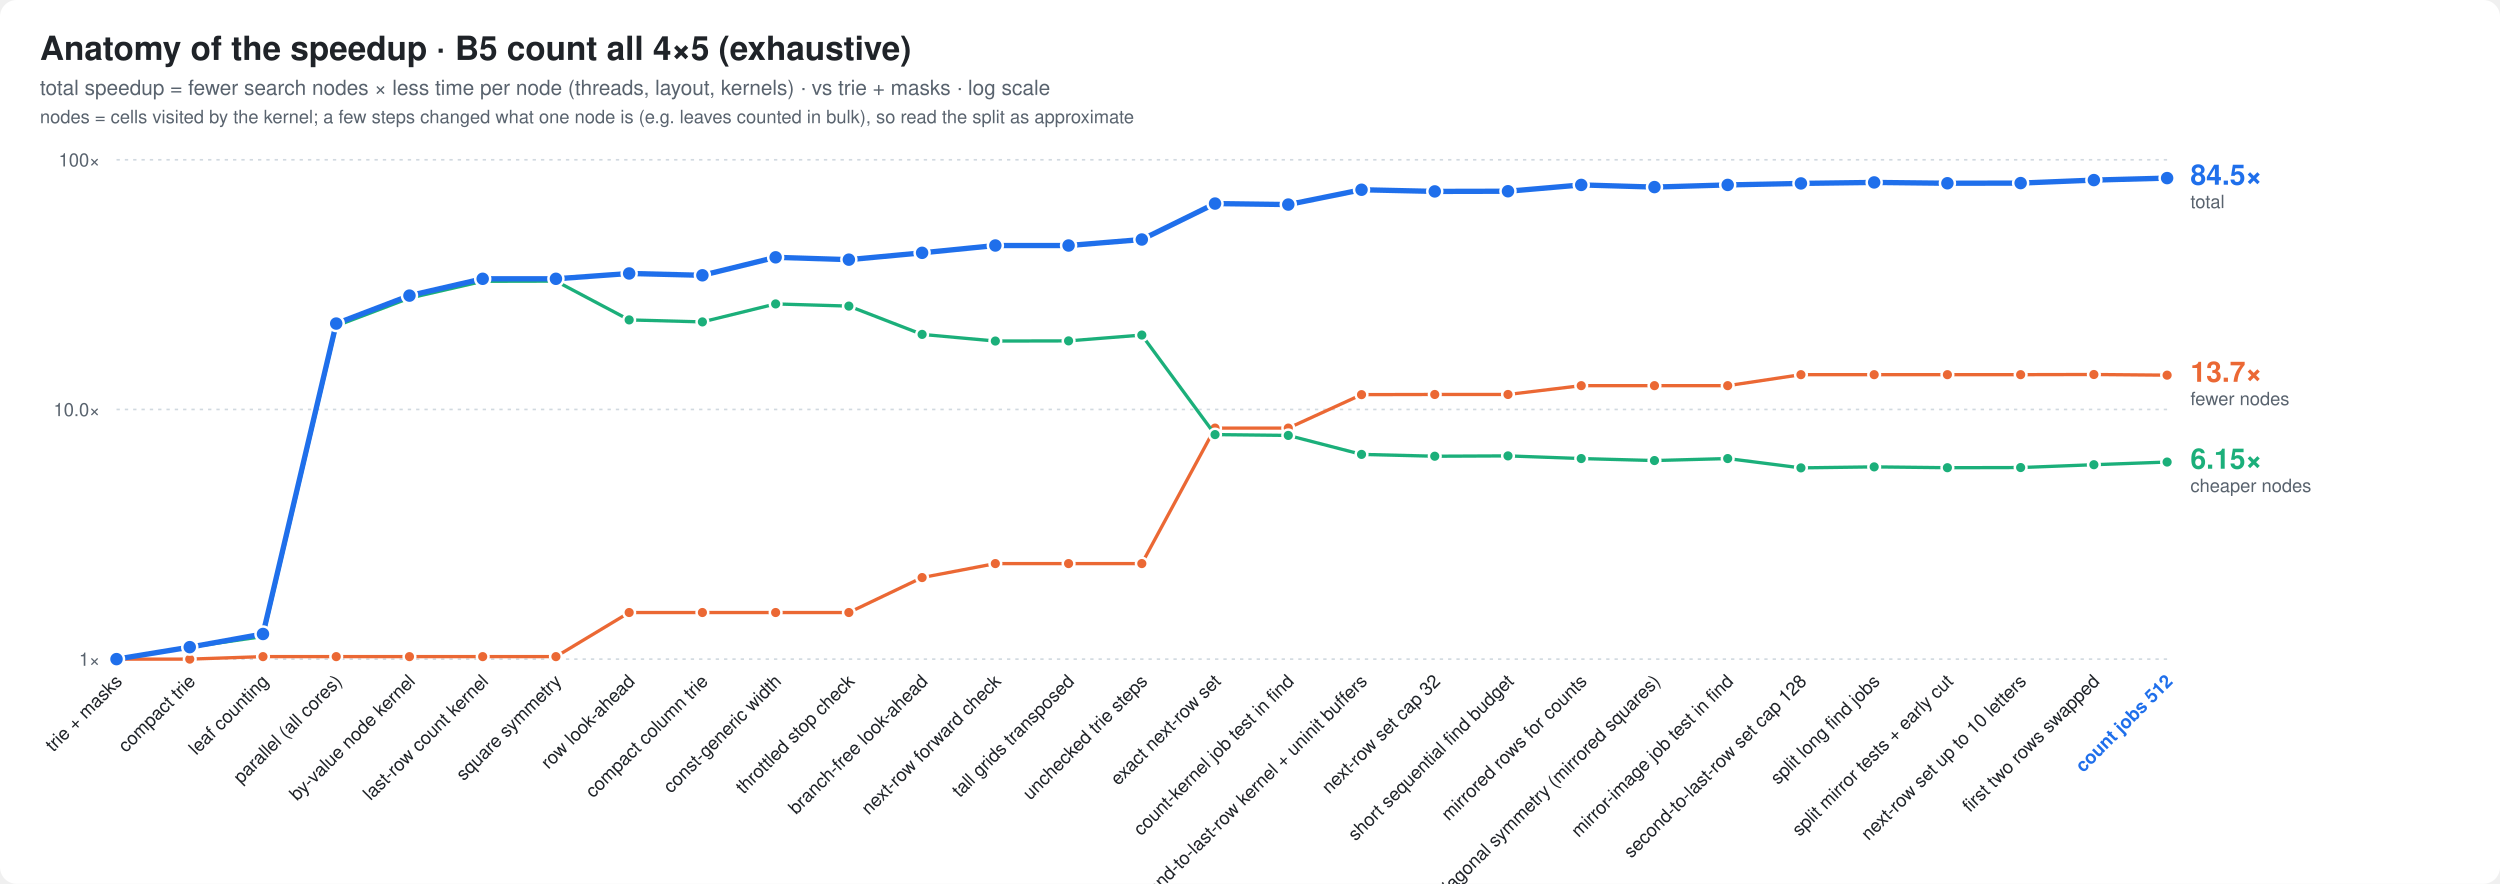
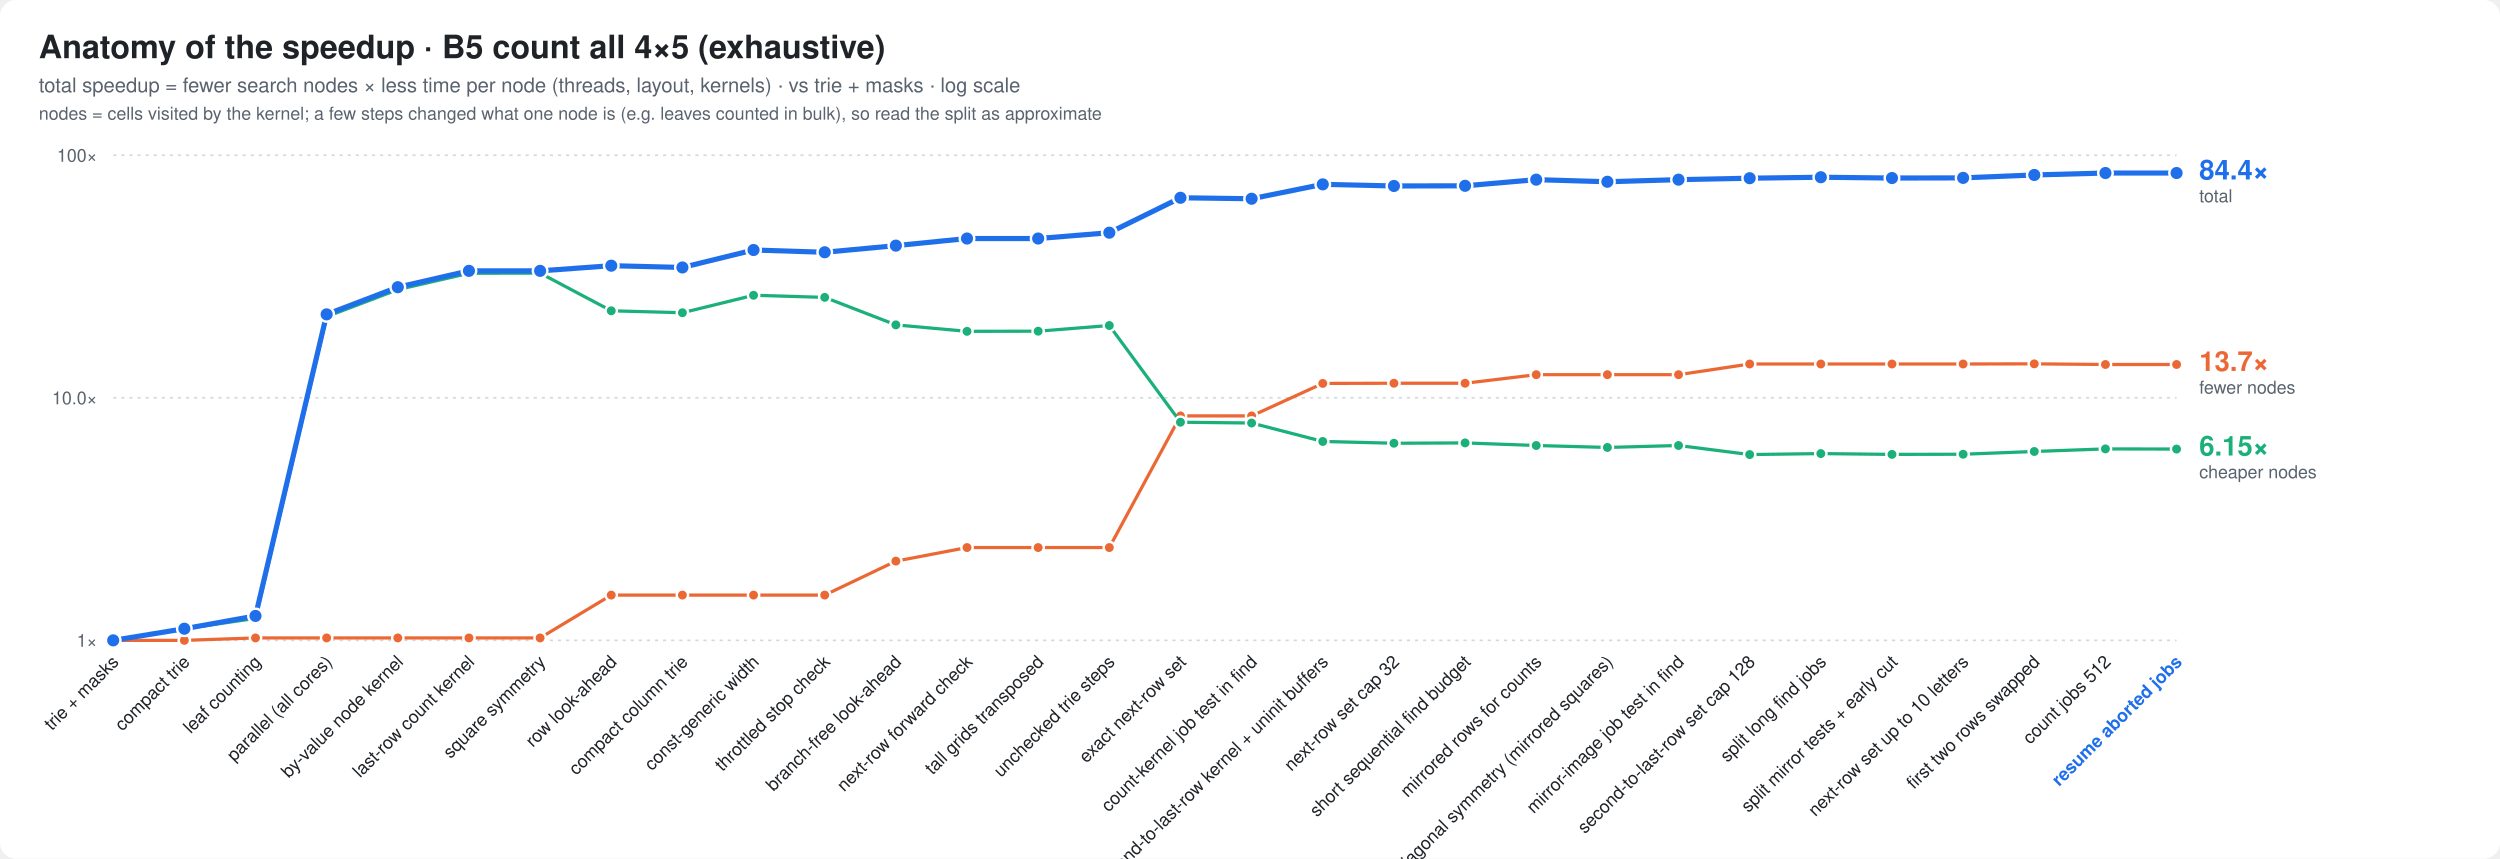
- <svg xmlns="http://www.w3.org/2000/svg" width="1502" height="531" viewBox="0 0 1502 531" font-family="ui-sans-serif,-apple-system,Segoe UI,Helvetica,Arial,sans-serif">
+ <svg xmlns="http://www.w3.org/2000/svg" width="1546" height="531" viewBox="0 0 1546 531" font-family="ui-sans-serif,-apple-system,Segoe UI,Helvetica,Arial,sans-serif">
  <style>
  .bg{fill:#ffffff} .t{fill:#1f2328} .m{fill:#59636e} .g{stroke:#d1d9e0}
  .bar{fill:#8fb8de} .best{fill:#1f6feb} .x{fill:#1a7f37;font-weight:600}
  .fail{fill:url(#hatch)} .hs{stroke:#afb8c1} .hb{fill:#eaeef2} .f{fill:#cf222e;font-weight:600}
  .ft{fill:#8c959f} .cur{fill:#1f6feb;font-weight:700}
  .ln{stroke:#1f6feb;fill:none} .lnf{fill:#1f6feb} .ctx{stroke:#afb8c1;fill:none} .ring{stroke:#ffffff}
  .fx{stroke:#8c959f;fill:none} .area{fill:#1f6feb;fill-opacity:.08} .tile{fill:#f6f8fa;stroke:#d1d9e0}
  .big{fill:#1f6feb;font-weight:800}
  .s2{stroke:#eb6834;fill:none} .s2f{fill:#eb6834} .s3{stroke:#1baf7a;fill:none} .s3f{fill:#1baf7a}
  @media (prefers-color-scheme: dark){
    .s2{stroke:#d95926} .s2f{fill:#d95926} .s3{stroke:#199e70} .s3f{fill:#199e70}
    .bg{fill:#0d1117} .t{fill:#e6edf3} .m{fill:#9198a1} .g{stroke:#30363d}
    .bar{fill:#2f5f8f} .best{fill:#4493f8} .x{fill:#3fb950}
    .hs{stroke:#484f58} .hb{fill:#21262d} .f{fill:#f85149} .ft{fill:#6e7681} .cur{fill:#4493f8}
    .ln{stroke:#4493f8} .lnf{fill:#4493f8} .ctx{stroke:#484f58} .ring{stroke:#0d1117}
    .fx{stroke:#6e7681} .area{fill:#4493f8;fill-opacity:.10} .tile{fill:#161b22;stroke:#30363d} .big{fill:#4493f8}
  }
</style>
-   <rect class="bg" width="1502" height="531" rx="10" />
+   <rect class="bg" width="1546" height="531" rx="10" />
  <text class="t" x="24" y="36" font-size="20" font-weight="800">Anatomy of the speedup · B5 count all 4×5 (exhaustive)</text>
  <text class="m" x="24" y="57" font-size="12.5">total speedup = fewer search nodes × less time per node (threads, layout, kernels) · vs trie + masks · log scale</text>
  <text class="m" x="24" y="74" font-size="11">nodes = cells visited by the kernel; a few steps changed what one node is (e.g. leaves counted in bulk), so read the split as approximate</text>
-   <line class="g" x1="70" x2="1302" y1="396.0" y2="396.0" stroke-dasharray="2 3" />
+   <line class="g" x1="70" x2="1346" y1="396.0" y2="396.0" stroke-dasharray="2 3" />
  <text class="m" x="60" y="400.0" font-size="11" text-anchor="end">1×</text>
-   <line class="g" x1="70" x2="1302" y1="246.0" y2="246.0" stroke-dasharray="2 3" />
+   <line class="g" x1="70" x2="1346" y1="246.0" y2="246.0" stroke-dasharray="2 3" />
  <text class="m" x="60" y="250.0" font-size="11" text-anchor="end">10.0×</text>
-   <line class="g" x1="70" x2="1302" y1="96.0" y2="96.0" stroke-dasharray="2 3" />
+   <line class="g" x1="70" x2="1346" y1="96.0" y2="96.0" stroke-dasharray="2 3" />
  <text class="m" x="60" y="100.0" font-size="11" text-anchor="end">100×</text>
-   <polyline class="s2" points="70.0,396.0 114.0,396.0 158.0,394.5 202.0,394.5 246.0,394.5 290.0,394.5 334.0,394.5 378.0,368.0 422.0,368.0 466.0,368.0 510.0,368.0 554.0,347.0 598.0,338.6 642.0,338.6 686.0,338.6 730.0,257.2 774.0,257.2 818.0,237.1 862.0,237.0 906.0,237.0 950.0,231.7 994.0,231.7 1038.0,231.7 1082.0,225.1 1126.0,225.1 1170.0,225.1 1214.0,225.1 1258.0,225.0 1302.0,225.4" stroke-width="2" stroke-linejoin="round" stroke-linecap="round" />
+   <polyline class="s2" points="70.0,396.0 114.0,396.0 158.0,394.5 202.0,394.5 246.0,394.5 290.0,394.5 334.0,394.5 378.0,368.0 422.0,368.0 466.0,368.0 510.0,368.0 554.0,347.0 598.0,338.6 642.0,338.6 686.0,338.6 730.0,257.2 774.0,257.2 818.0,237.1 862.0,237.0 906.0,237.0 950.0,231.7 994.0,231.7 1038.0,231.7 1082.0,225.1 1126.0,225.1 1170.0,225.1 1214.0,225.1 1258.0,225.0 1302.0,225.4 1346.0,225.4" stroke-width="2" stroke-linejoin="round" stroke-linecap="round" />
  <circle class="s2f ring" cx="70.0" cy="396.0" r="3.5" stroke-width="1.5" />
  <circle class="s2f ring" cx="114.0" cy="396.0" r="3.5" stroke-width="1.5" />
  <circle class="s2f ring" cx="158.0" cy="394.5" r="3.5" stroke-width="1.5" />
  <circle class="s2f ring" cx="202.0" cy="394.5" r="3.5" stroke-width="1.5" />
  <circle class="s2f ring" cx="246.0" cy="394.5" r="3.5" stroke-width="1.5" />
  <circle class="s2f ring" cx="290.0" cy="394.5" r="3.5" stroke-width="1.5" />
  <circle class="s2f ring" cx="334.0" cy="394.5" r="3.5" stroke-width="1.5" />
  <circle class="s2f ring" cx="378.0" cy="368.0" r="3.5" stroke-width="1.5" />
  <circle class="s2f ring" cx="422.0" cy="368.0" r="3.5" stroke-width="1.5" />
  <circle class="s2f ring" cx="466.0" cy="368.0" r="3.5" stroke-width="1.5" />
  <circle class="s2f ring" cx="510.0" cy="368.0" r="3.5" stroke-width="1.5" />
  <circle class="s2f ring" cx="554.0" cy="347.0" r="3.5" stroke-width="1.5" />
  <circle class="s2f ring" cx="598.0" cy="338.6" r="3.5" stroke-width="1.5" />
  <circle class="s2f ring" cx="642.0" cy="338.6" r="3.5" stroke-width="1.5" />
  <circle class="s2f ring" cx="686.0" cy="338.6" r="3.5" stroke-width="1.5" />
  <circle class="s2f ring" cx="730.0" cy="257.2" r="3.5" stroke-width="1.5" />
  <circle class="s2f ring" cx="774.0" cy="257.2" r="3.5" stroke-width="1.5" />
  <circle class="s2f ring" cx="818.0" cy="237.1" r="3.5" stroke-width="1.5" />
  <circle class="s2f ring" cx="862.0" cy="237.0" r="3.5" stroke-width="1.5" />
  <circle class="s2f ring" cx="906.0" cy="237.0" r="3.5" stroke-width="1.5" />
  <circle class="s2f ring" cx="950.0" cy="231.7" r="3.5" stroke-width="1.5" />
  <circle class="s2f ring" cx="994.0" cy="231.7" r="3.5" stroke-width="1.5" />
  <circle class="s2f ring" cx="1038.0" cy="231.7" r="3.5" stroke-width="1.5" />
  <circle class="s2f ring" cx="1082.0" cy="225.1" r="3.5" stroke-width="1.5" />
  <circle class="s2f ring" cx="1126.0" cy="225.1" r="3.5" stroke-width="1.5" />
  <circle class="s2f ring" cx="1170.0" cy="225.1" r="3.5" stroke-width="1.5" />
  <circle class="s2f ring" cx="1214.0" cy="225.1" r="3.5" stroke-width="1.5" />
  <circle class="s2f ring" cx="1258.0" cy="225.0" r="3.5" stroke-width="1.5" />
  <circle class="s2f ring" cx="1302.0" cy="225.4" r="3.5" stroke-width="1.5" />
-   <polyline class="s3" points="70.0,396.0 114.0,388.8 158.0,382.4 202.0,195.8 246.0,179.1 290.0,169.0 334.0,168.9 378.0,192.2 422.0,193.4 466.0,182.6 510.0,183.9 554.0,200.9 598.0,204.9 642.0,204.8 686.0,201.3 730.0,261.1 774.0,261.6 818.0,273.0 862.0,274.1 906.0,273.9 950.0,275.5 994.0,276.7 1038.0,275.5 1082.0,281.1 1126.0,280.5 1170.0,281.0 1214.0,280.9 1258.0,279.2 1302.0,277.6" stroke-width="2" stroke-linejoin="round" stroke-linecap="round" />
+   <circle class="s2f ring" cx="1346.0" cy="225.4" r="3.5" stroke-width="1.5" />
+   <polyline class="s3" points="70.0,396.0 114.0,388.8 158.0,382.4 202.0,195.8 246.0,179.1 290.0,169.0 334.0,168.9 378.0,192.2 422.0,193.4 466.0,182.6 510.0,183.9 554.0,200.9 598.0,204.9 642.0,204.8 686.0,201.3 730.0,261.1 774.0,261.6 818.0,273.0 862.0,274.1 906.0,273.9 950.0,275.5 994.0,276.7 1038.0,275.5 1082.0,281.1 1126.0,280.5 1170.0,281.0 1214.0,280.9 1258.0,279.2 1302.0,277.6 1346.0,277.7" stroke-width="2" stroke-linejoin="round" stroke-linecap="round" />
  <circle class="s3f ring" cx="70.0" cy="396.0" r="3.5" stroke-width="1.5" />
  <circle class="s3f ring" cx="114.0" cy="388.8" r="3.5" stroke-width="1.5" />
  <circle class="s3f ring" cx="158.0" cy="382.4" r="3.5" stroke-width="1.5" />
  <circle class="s3f ring" cx="202.0" cy="195.8" r="3.5" stroke-width="1.5" />
  <circle class="s3f ring" cx="246.0" cy="179.1" r="3.5" stroke-width="1.5" />
  <circle class="s3f ring" cx="290.0" cy="169.0" r="3.5" stroke-width="1.5" />
  <circle class="s3f ring" cx="334.0" cy="168.9" r="3.5" stroke-width="1.5" />
  <circle class="s3f ring" cx="378.0" cy="192.2" r="3.5" stroke-width="1.5" />
  <circle class="s3f ring" cx="422.0" cy="193.4" r="3.5" stroke-width="1.5" />
  <circle class="s3f ring" cx="466.0" cy="182.6" r="3.5" stroke-width="1.5" />
  <circle class="s3f ring" cx="510.0" cy="183.9" r="3.5" stroke-width="1.5" />
  <circle class="s3f ring" cx="554.0" cy="200.9" r="3.5" stroke-width="1.5" />
  <circle class="s3f ring" cx="598.0" cy="204.9" r="3.5" stroke-width="1.5" />
  <circle class="s3f ring" cx="642.0" cy="204.8" r="3.5" stroke-width="1.5" />
  <circle class="s3f ring" cx="686.0" cy="201.3" r="3.5" stroke-width="1.5" />
  <circle class="s3f ring" cx="730.0" cy="261.1" r="3.5" stroke-width="1.5" />
  <circle class="s3f ring" cx="774.0" cy="261.6" r="3.5" stroke-width="1.5" />
  <circle class="s3f ring" cx="818.0" cy="273.0" r="3.5" stroke-width="1.5" />
  <circle class="s3f ring" cx="862.0" cy="274.1" r="3.5" stroke-width="1.5" />
  <circle class="s3f ring" cx="906.0" cy="273.9" r="3.5" stroke-width="1.5" />
  <circle class="s3f ring" cx="950.0" cy="275.5" r="3.5" stroke-width="1.5" />
  <circle class="s3f ring" cx="994.0" cy="276.7" r="3.5" stroke-width="1.5" />
  <circle class="s3f ring" cx="1038.0" cy="275.5" r="3.5" stroke-width="1.5" />
  <circle class="s3f ring" cx="1082.0" cy="281.1" r="3.5" stroke-width="1.5" />
  <circle class="s3f ring" cx="1126.0" cy="280.5" r="3.5" stroke-width="1.5" />
  <circle class="s3f ring" cx="1170.0" cy="281.0" r="3.5" stroke-width="1.5" />
  <circle class="s3f ring" cx="1214.0" cy="280.9" r="3.5" stroke-width="1.5" />
  <circle class="s3f ring" cx="1258.0" cy="279.2" r="3.5" stroke-width="1.5" />
  <circle class="s3f ring" cx="1302.0" cy="277.6" r="3.5" stroke-width="1.5" />
-   <polyline class="ln" points="70.0,396.0 114.0,388.8 158.0,380.9 202.0,194.4 246.0,177.6 290.0,167.5 334.0,167.5 378.0,164.3 422.0,165.4 466.0,154.6 510.0,156.0 554.0,151.9 598.0,147.5 642.0,147.5 686.0,143.9 730.0,122.3 774.0,122.9 818.0,114.0 862.0,115.0 906.0,114.9 950.0,111.1 994.0,112.4 1038.0,111.1 1082.0,110.2 1126.0,109.6 1170.0,110.1 1214.0,110.0 1258.0,108.2 1302.0,107.0" stroke-width="3.2" stroke-linejoin="round" stroke-linecap="round" />
+   <circle class="s3f ring" cx="1346.0" cy="277.7" r="3.5" stroke-width="1.5" />
+   <polyline class="ln" points="70.0,396.0 114.0,388.8 158.0,380.9 202.0,194.4 246.0,177.6 290.0,167.5 334.0,167.5 378.0,164.3 422.0,165.4 466.0,154.6 510.0,156.0 554.0,151.9 598.0,147.5 642.0,147.5 686.0,143.9 730.0,122.3 774.0,122.9 818.0,114.0 862.0,115.0 906.0,114.9 950.0,111.1 994.0,112.4 1038.0,111.1 1082.0,110.2 1126.0,109.6 1170.0,110.1 1214.0,110.0 1258.0,108.2 1302.0,107.0 1346.0,107.0" stroke-width="3.2" stroke-linejoin="round" stroke-linecap="round" />
  <circle class="lnf ring" cx="70.0" cy="396.0" r="4.5" stroke-width="1.5" />
  <circle class="lnf ring" cx="114.0" cy="388.8" r="4.5" stroke-width="1.5" />
  <circle class="lnf ring" cx="158.0" cy="380.9" r="4.5" stroke-width="1.5" />
  <circle class="lnf ring" cx="202.0" cy="194.4" r="4.5" stroke-width="1.5" />
  <circle class="lnf ring" cx="246.0" cy="177.6" r="4.5" stroke-width="1.5" />
  <circle class="lnf ring" cx="290.0" cy="167.5" r="4.5" stroke-width="1.5" />
  <circle class="lnf ring" cx="334.0" cy="167.5" r="4.5" stroke-width="1.5" />
  <circle class="lnf ring" cx="378.0" cy="164.3" r="4.5" stroke-width="1.5" />
  <circle class="lnf ring" cx="422.0" cy="165.4" r="4.5" stroke-width="1.5" />
  <circle class="lnf ring" cx="466.0" cy="154.6" r="4.5" stroke-width="1.5" />
  <circle class="lnf ring" cx="510.0" cy="156.0" r="4.5" stroke-width="1.5" />
  <circle class="lnf ring" cx="554.0" cy="151.9" r="4.5" stroke-width="1.5" />
  <circle class="lnf ring" cx="598.0" cy="147.5" r="4.5" stroke-width="1.5" />
  <circle class="lnf ring" cx="642.0" cy="147.5" r="4.5" stroke-width="1.5" />
  <circle class="lnf ring" cx="686.0" cy="143.9" r="4.5" stroke-width="1.5" />
  <circle class="lnf ring" cx="730.0" cy="122.3" r="4.5" stroke-width="1.5" />
  <circle class="lnf ring" cx="774.0" cy="122.9" r="4.5" stroke-width="1.5" />
  <circle class="lnf ring" cx="818.0" cy="114.0" r="4.5" stroke-width="1.5" />
  <circle class="lnf ring" cx="862.0" cy="115.0" r="4.5" stroke-width="1.5" />
  <circle class="lnf ring" cx="906.0" cy="114.9" r="4.5" stroke-width="1.5" />
  <circle class="lnf ring" cx="950.0" cy="111.1" r="4.5" stroke-width="1.5" />
  <circle class="lnf ring" cx="994.0" cy="112.4" r="4.5" stroke-width="1.5" />
  <circle class="lnf ring" cx="1038.0" cy="111.1" r="4.5" stroke-width="1.5" />
  <circle class="lnf ring" cx="1082.0" cy="110.2" r="4.5" stroke-width="1.5" />
  <circle class="lnf ring" cx="1126.0" cy="109.6" r="4.5" stroke-width="1.5" />
  <circle class="lnf ring" cx="1170.0" cy="110.1" r="4.5" stroke-width="1.5" />
  <circle class="lnf ring" cx="1214.0" cy="110.0" r="4.5" stroke-width="1.5" />
  <circle class="lnf ring" cx="1258.0" cy="108.2" r="4.5" stroke-width="1.5" />
  <circle class="lnf ring" cx="1302.0" cy="107.0" r="4.5" stroke-width="1.5" />
-   <text class="lnf" x="1316.0" y="111.0" font-size="17" font-weight="800">84.5×</text>
-   <text class="m" x="1316.0" y="125.0" font-size="11">total</text>
-   <text class="s2f" x="1316.0" y="229.4" font-size="17" font-weight="800">13.7×</text>
-   <text class="m" x="1316.0" y="243.4" font-size="11">fewer nodes</text>
-   <text class="s3f" x="1316.0" y="281.6" font-size="17" font-weight="800">6.15×</text>
-   <text class="m" x="1316.0" y="295.6" font-size="11">cheaper nodes</text>
+   <circle class="lnf ring" cx="1346.0" cy="107.0" r="4.5" stroke-width="1.5" />
+   <text class="lnf" x="1360.0" y="111.0" font-size="17" font-weight="800">84.4×</text>
+   <text class="m" x="1360.0" y="125.0" font-size="11">total</text>
+   <text class="s2f" x="1360.0" y="229.4" font-size="17" font-weight="800">13.7×</text>
+   <text class="m" x="1360.0" y="243.4" font-size="11">fewer nodes</text>
+   <text class="s3f" x="1360.0" y="281.7" font-size="17" font-weight="800">6.15×</text>
+   <text class="m" x="1360.0" y="295.7" font-size="11">cheaper nodes</text>
  <text class="t" font-size="11" text-anchor="end" transform="translate(74.0,410) rotate(-45)">trie + masks</text>
  <text class="t" font-size="11" text-anchor="end" transform="translate(118.0,410) rotate(-45)">compact trie</text>
  <text class="t" font-size="11" text-anchor="end" transform="translate(162.0,410) rotate(-45)">leaf counting</text>
  <text class="t" font-size="11" text-anchor="end" transform="translate(206.0,410) rotate(-45)">parallel (all cores)</text>
  <text class="t" font-size="11" text-anchor="end" transform="translate(250.0,410) rotate(-45)">by-value node kernel</text>
  <text class="t" font-size="11" text-anchor="end" transform="translate(294.0,410) rotate(-45)">last-row count kernel</text>
  <text class="t" font-size="11" text-anchor="end" transform="translate(338.0,410) rotate(-45)">square symmetry</text>
  <text class="t" font-size="11" text-anchor="end" transform="translate(382.0,410) rotate(-45)">row look-ahead</text>
  <text class="t" font-size="11" text-anchor="end" transform="translate(426.0,410) rotate(-45)">compact column trie</text>
  <text class="t" font-size="11" text-anchor="end" transform="translate(470.0,410) rotate(-45)">const-generic width</text>
  <text class="t" font-size="11" text-anchor="end" transform="translate(514.0,410) rotate(-45)">throttled stop check</text>
  <text class="t" font-size="11" text-anchor="end" transform="translate(558.0,410) rotate(-45)">branch-free look-ahead</text>
  <text class="t" font-size="11" text-anchor="end" transform="translate(602.0,410) rotate(-45)">next-row forward check</text>
  <text class="t" font-size="11" text-anchor="end" transform="translate(646.0,410) rotate(-45)">tall grids transposed</text>
  <text class="t" font-size="11" text-anchor="end" transform="translate(690.0,410) rotate(-45)">unchecked trie steps</text>
  <text class="t" font-size="11" text-anchor="end" transform="translate(734.0,410) rotate(-45)">exact next-row set</text>
  <text class="t" font-size="11" text-anchor="end" transform="translate(778.0,410) rotate(-45)">count-kernel job test in find</text>
  <text class="t" font-size="11" text-anchor="end" transform="translate(822.0,410) rotate(-45)">second-to-last-row kernel + uninit buffers</text>
  <text class="t" font-size="11" text-anchor="end" transform="translate(866.0,410) rotate(-45)">next-row set cap 32</text>
  <text class="t" font-size="11" text-anchor="end" transform="translate(910.0,410) rotate(-45)">short sequential find budget</text>
  <text class="t" font-size="11" text-anchor="end" transform="translate(954.0,410) rotate(-45)">mirrored rows for counts</text>
  <text class="t" font-size="11" text-anchor="end" transform="translate(998.0,410) rotate(-45)">anti-diagonal symmetry (mirrored squares)</text>
  <text class="t" font-size="11" text-anchor="end" transform="translate(1042.0,410) rotate(-45)">mirror-image job test in find</text>
  <text class="t" font-size="11" text-anchor="end" transform="translate(1086.0,410) rotate(-45)">second-to-last-row set cap 128</text>
  <text class="t" font-size="11" text-anchor="end" transform="translate(1130.0,410) rotate(-45)">split long find jobs</text>
  <text class="t" font-size="11" text-anchor="end" transform="translate(1174.0,410) rotate(-45)">split mirror tests + early cut</text>
  <text class="t" font-size="11" text-anchor="end" transform="translate(1218.0,410) rotate(-45)">next-row set up to 10 letters</text>
  <text class="t" font-size="11" text-anchor="end" transform="translate(1262.0,410) rotate(-45)">first two rows swapped</text>
-   <text class="cur" font-size="11" text-anchor="end" transform="translate(1306.0,410) rotate(-45)">count jobs 512</text>
+   <text class="t" font-size="11" text-anchor="end" transform="translate(1306.0,410) rotate(-45)">count jobs 512</text>
+   <text class="cur" font-size="11" text-anchor="end" transform="translate(1350.0,410) rotate(-45)">resume aborted jobs</text>
</svg>
